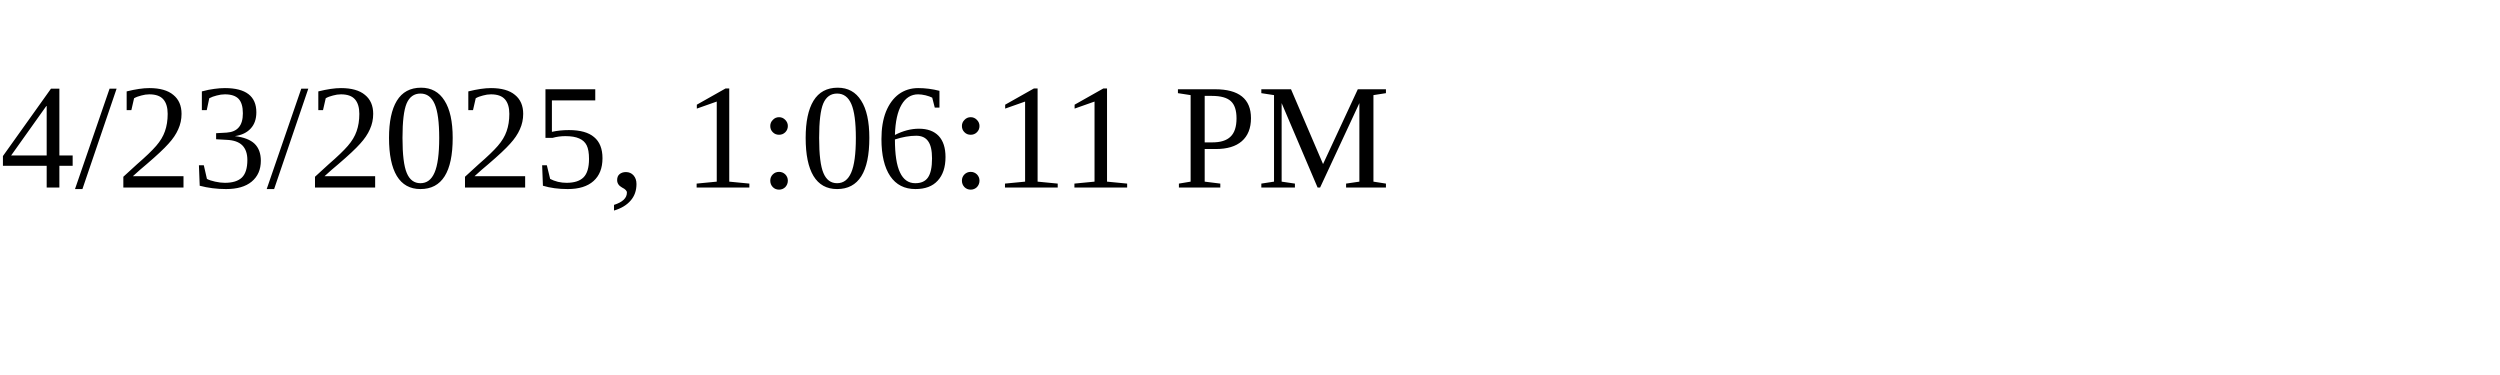
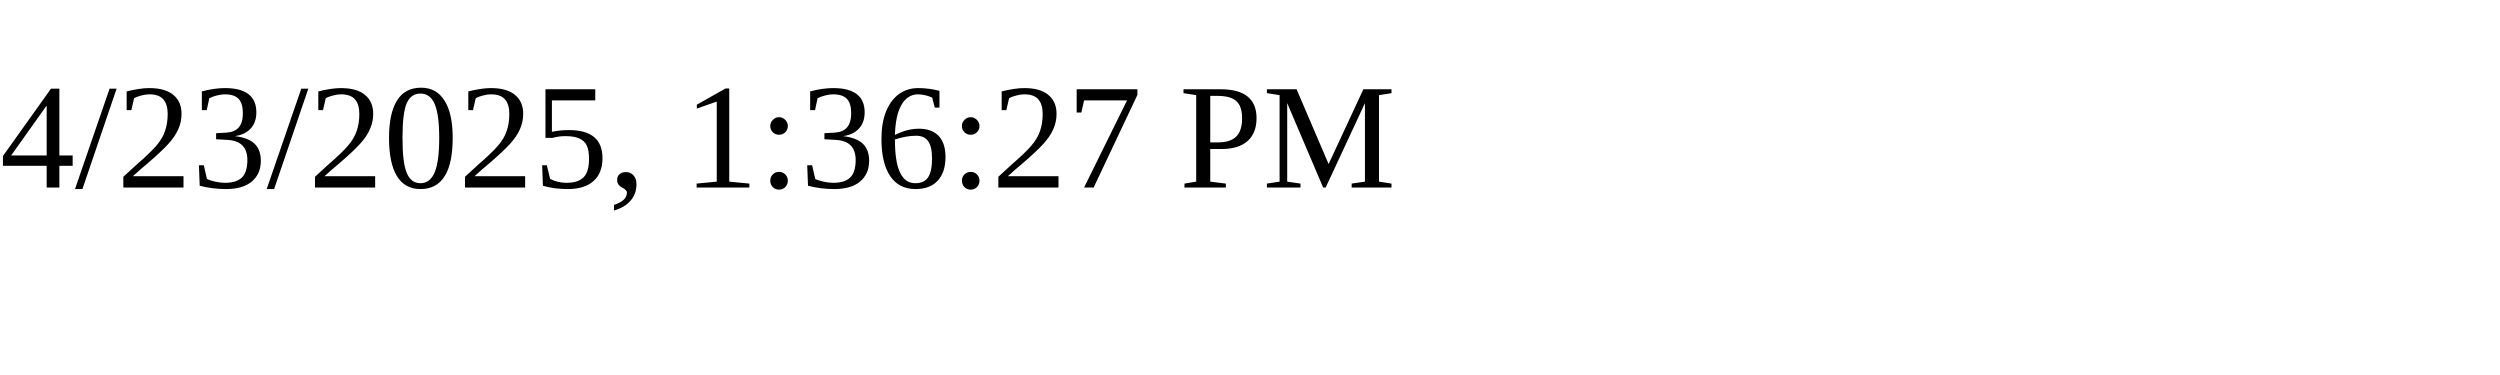
<svg xmlns="http://www.w3.org/2000/svg" height="30" width="200">
-   <text x="0" y="15">4/23/2025, 1:06:11 PM</text>
+   <text x="0" y="15">4/23/2025, 1:36:27 PM</text>
</svg>
